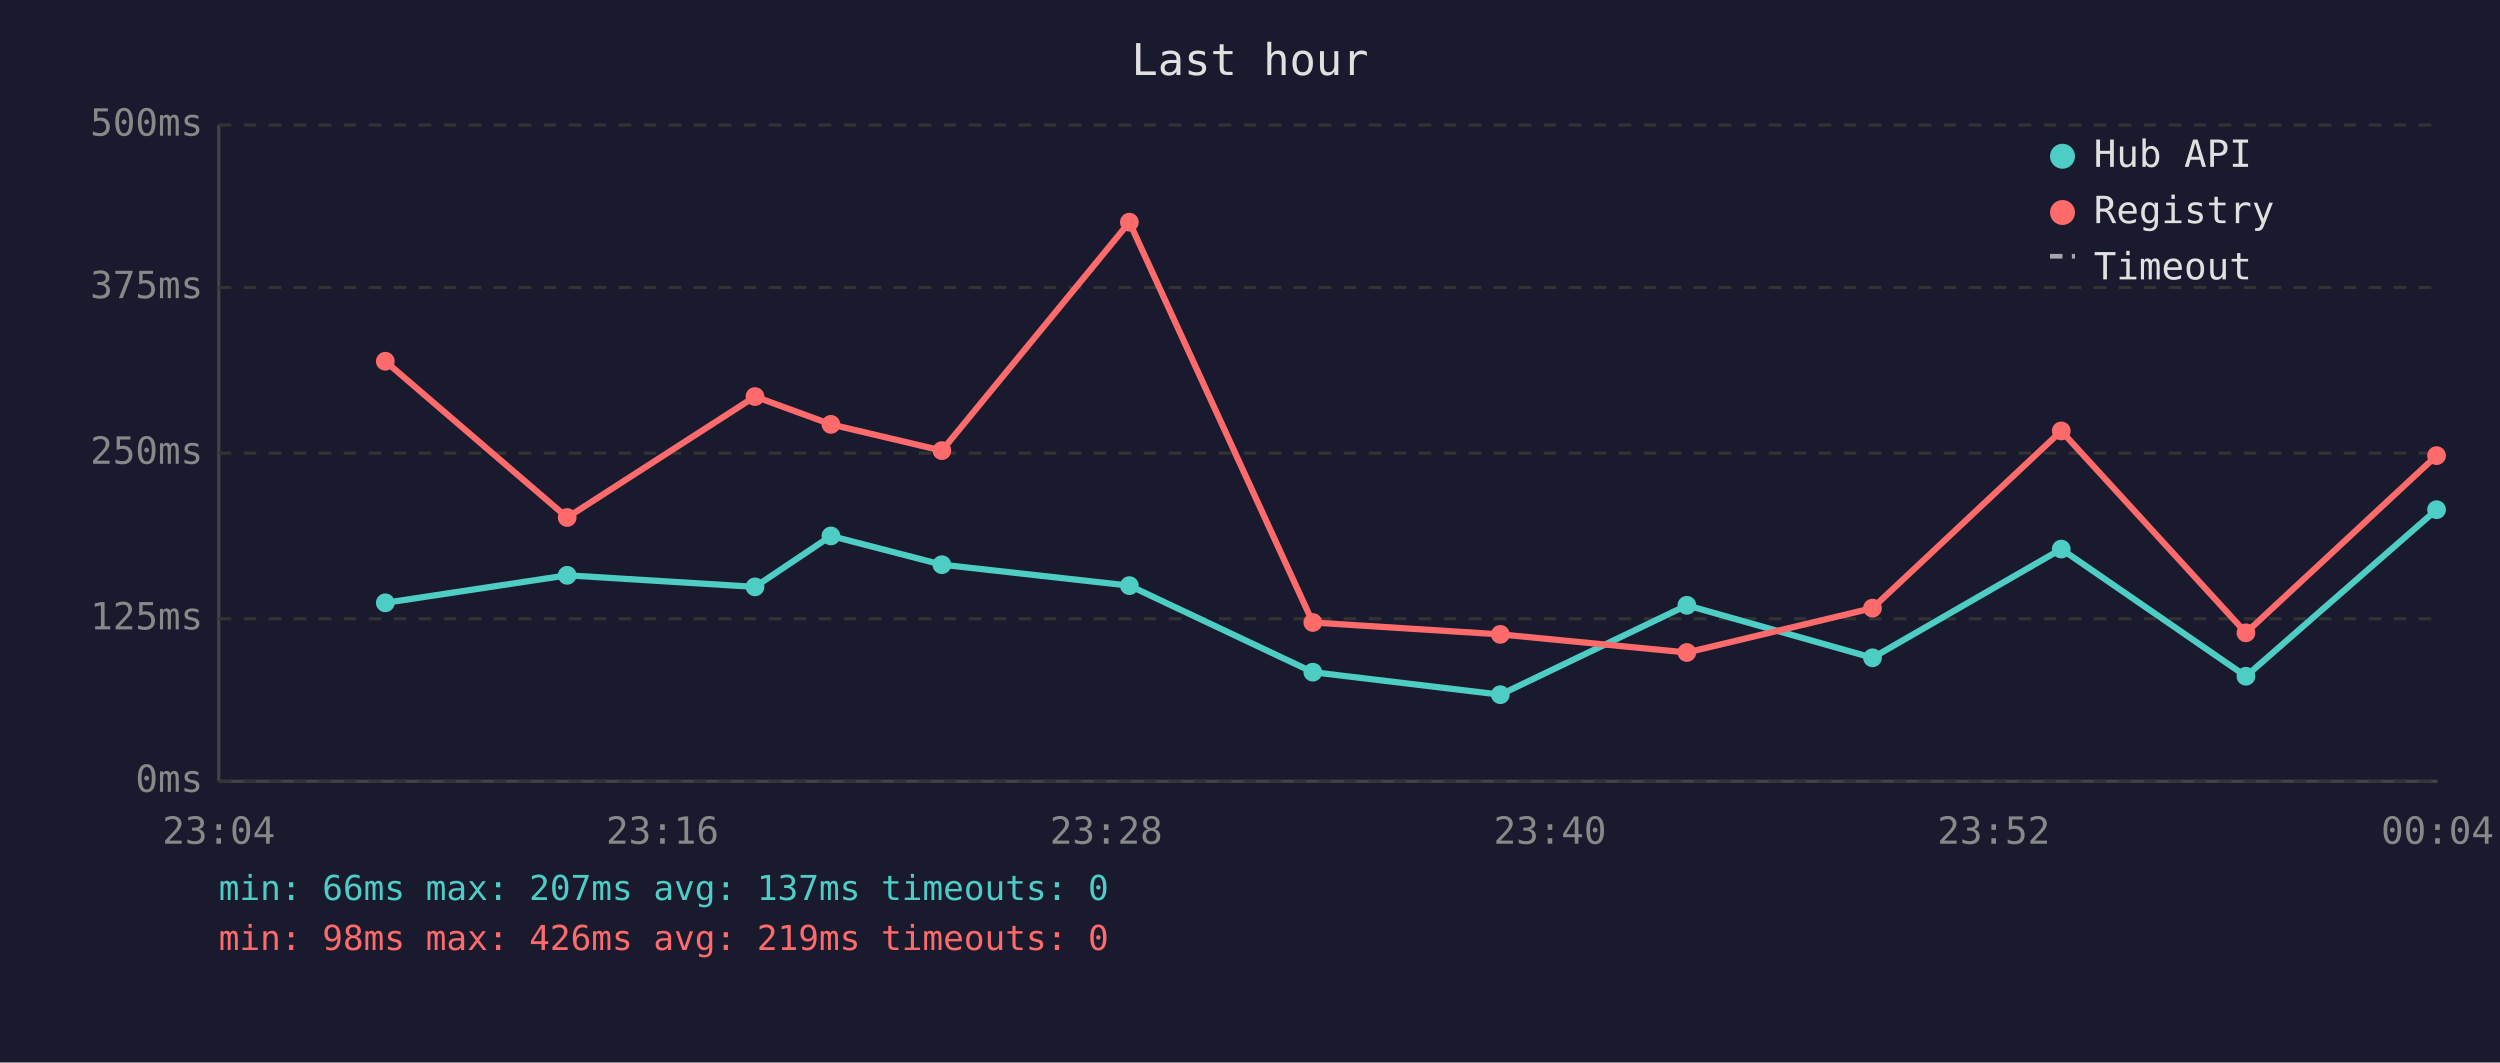
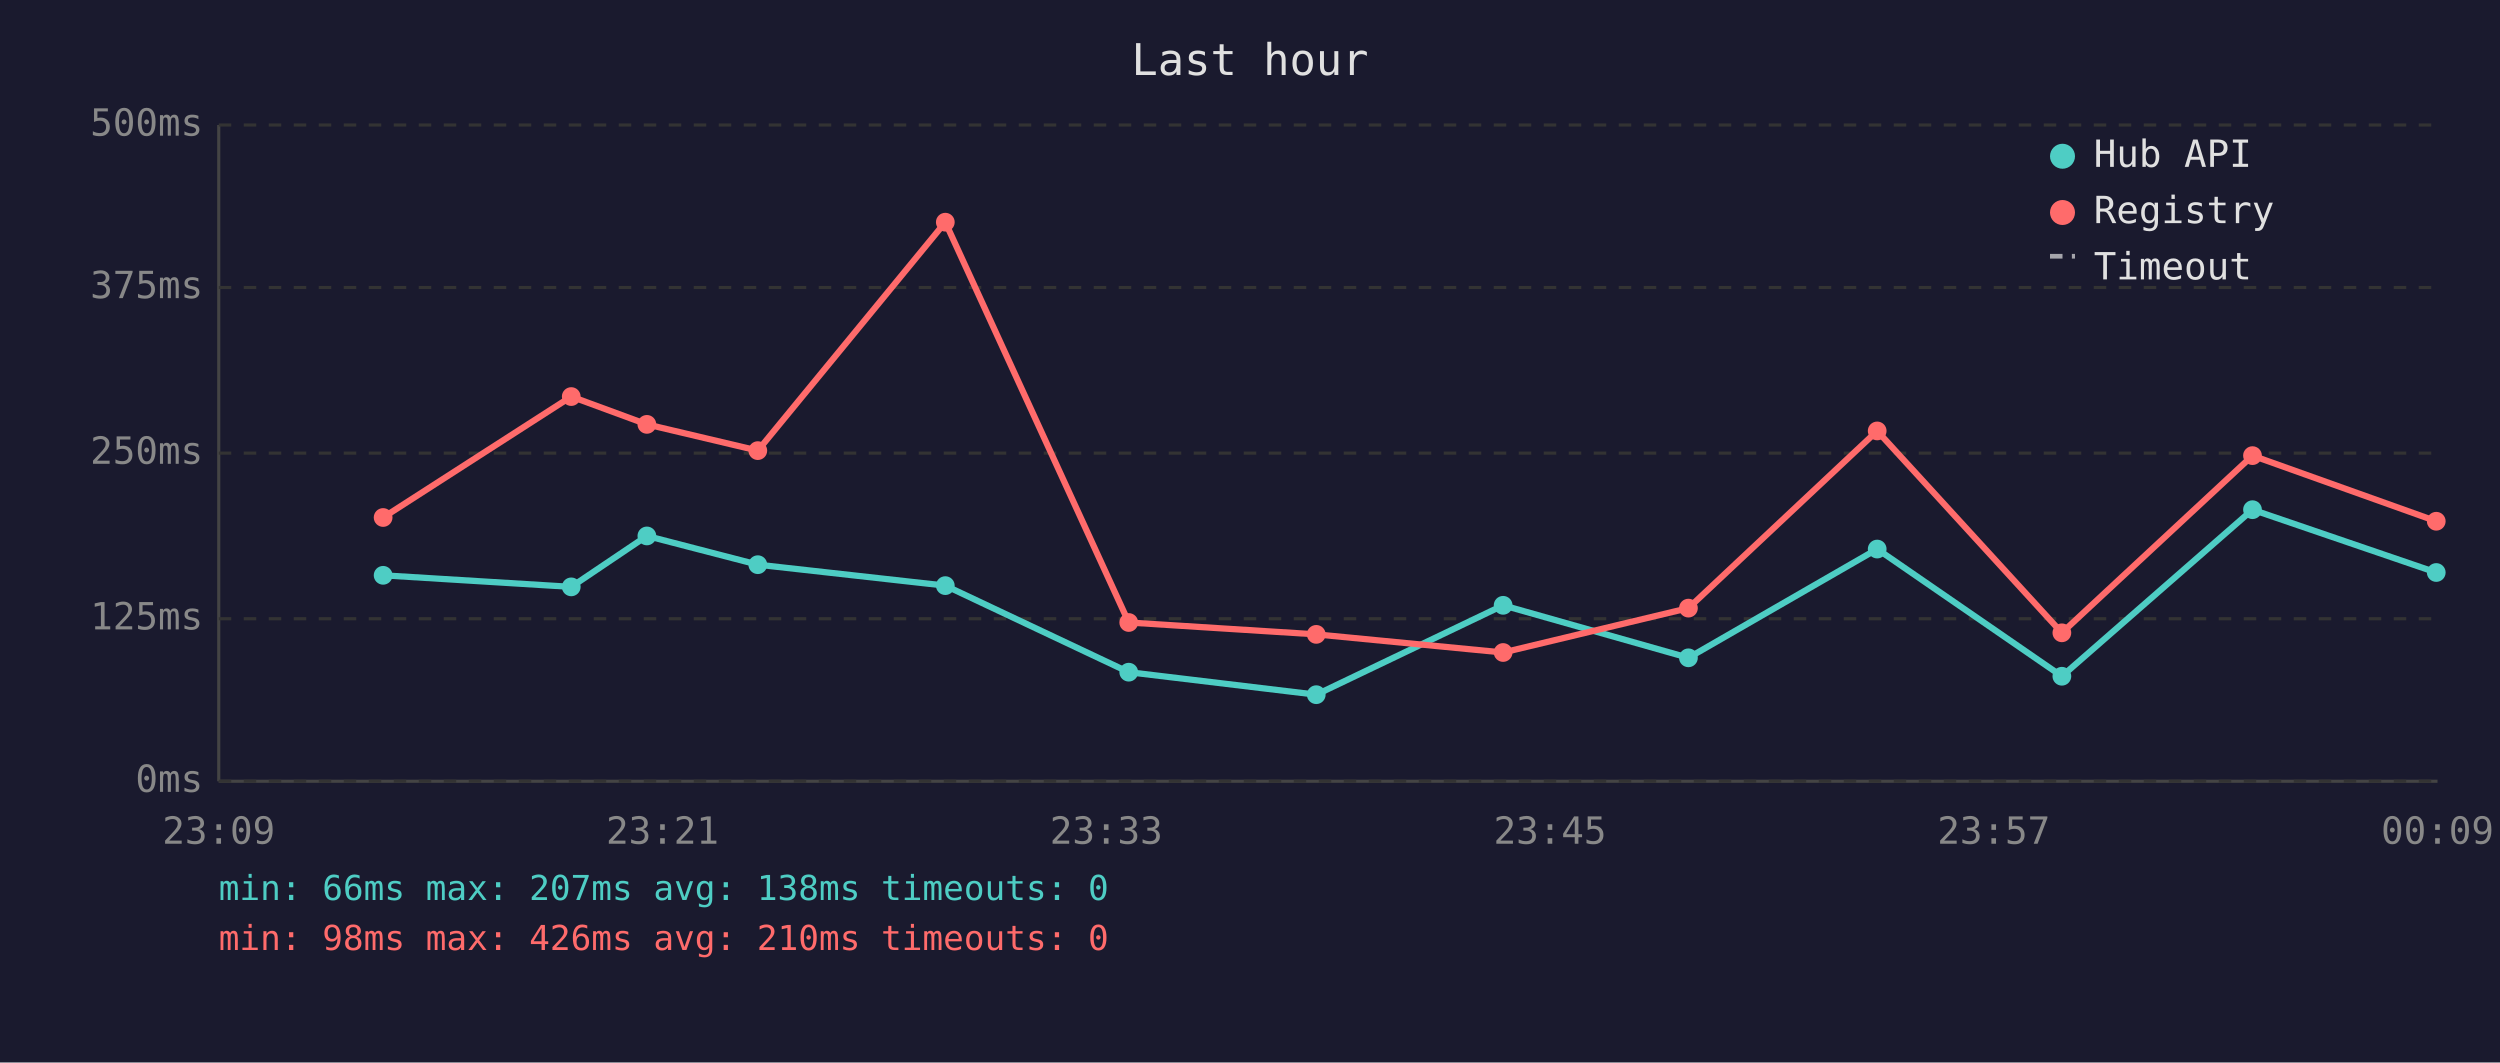
<svg xmlns="http://www.w3.org/2000/svg" viewBox="0 0 800 340" font-family="monospace" font-size="12">
  <rect width="800" height="340" fill="#1a1a2e" />
  <text x="400" y="24" fill="#e0e0e0" font-size="14" text-anchor="middle">Last hour</text>
  <line x1="70" y1="40" x2="70" y2="250" stroke="#444" stroke-width="1" />
  <line x1="70" y1="250" x2="780" y2="250" stroke="#444" stroke-width="1" />
  <line x1="70" y1="250" x2="780" y2="250" stroke="#333" stroke-width="1" stroke-dasharray="4" />
  <text x="65" y="250" fill="#888" text-anchor="end" dominant-baseline="middle">0ms</text>
  <line x1="70" y1="198" x2="780" y2="198" stroke="#333" stroke-width="1" stroke-dasharray="4" />
  <text x="65" y="198" fill="#888" text-anchor="end" dominant-baseline="middle">125ms</text>
  <line x1="70" y1="145" x2="780" y2="145" stroke="#333" stroke-width="1" stroke-dasharray="4" />
  <text x="65" y="145" fill="#888" text-anchor="end" dominant-baseline="middle">250ms</text>
  <line x1="70" y1="92" x2="780" y2="92" stroke="#333" stroke-width="1" stroke-dasharray="4" />
  <text x="65" y="92" fill="#888" text-anchor="end" dominant-baseline="middle">375ms</text>
  <line x1="70" y1="40" x2="780" y2="40" stroke="#333" stroke-width="1" stroke-dasharray="4" />
  <text x="65" y="40" fill="#888" text-anchor="end" dominant-baseline="middle">500ms</text>
-   <text x="70" y="270" fill="#888" text-anchor="middle">23:04</text>
-   <text x="212" y="270" fill="#888" text-anchor="middle">23:16</text>
-   <text x="354" y="270" fill="#888" text-anchor="middle">23:28</text>
-   <text x="496" y="270" fill="#888" text-anchor="middle">23:40</text>
-   <text x="638" y="270" fill="#888" text-anchor="middle">23:52</text>
-   <text x="780" y="270" fill="#888" text-anchor="middle">00:04</text>
-   <polyline points="123.3,192.9 181.5,184.1 241.6,187.8 265.9,171.5 301.4,180.7 361.4,187.4 420.1,215.1 480.1,222.3 539.8,193.7 599.2,210.5 659.6,175.7 718.7,216.4 779.7,163.1" fill="none" stroke="#4ecdc4" stroke-width="2" opacity="1" />
-   <circle cx="123.3" cy="192.9" r="3" fill="#4ecdc4" />
-   <circle cx="181.5" cy="184.1" r="3" fill="#4ecdc4" />
-   <circle cx="241.6" cy="187.8" r="3" fill="#4ecdc4" />
-   <circle cx="265.9" cy="171.5" r="3" fill="#4ecdc4" />
-   <circle cx="301.4" cy="180.7" r="3" fill="#4ecdc4" />
-   <circle cx="361.4" cy="187.4" r="3" fill="#4ecdc4" />
-   <circle cx="420.1" cy="215.1" r="3" fill="#4ecdc4" />
-   <circle cx="480.1" cy="222.3" r="3" fill="#4ecdc4" />
-   <circle cx="539.8" cy="193.7" r="3" fill="#4ecdc4" />
-   <circle cx="599.2" cy="210.5" r="3" fill="#4ecdc4" />
-   <circle cx="659.6" cy="175.7" r="3" fill="#4ecdc4" />
-   <circle cx="718.7" cy="216.4" r="3" fill="#4ecdc4" />
-   <circle cx="779.7" cy="163.1" r="3" fill="#4ecdc4" />
-   <polyline points="123.3,115.6 181.5,165.6 241.6,126.9 265.9,135.8 301.4,144.2 361.4,71.1 420.1,199.2 480.1,203.0 539.8,208.8 599.2,194.6 659.6,137.9 718.7,202.5 779.7,145.8" fill="none" stroke="#ff6b6b" stroke-width="2" opacity="1" />
-   <circle cx="123.3" cy="115.6" r="3" fill="#ff6b6b" />
-   <circle cx="181.5" cy="165.6" r="3" fill="#ff6b6b" />
-   <circle cx="241.6" cy="126.9" r="3" fill="#ff6b6b" />
-   <circle cx="265.9" cy="135.8" r="3" fill="#ff6b6b" />
-   <circle cx="301.4" cy="144.2" r="3" fill="#ff6b6b" />
-   <circle cx="361.4" cy="71.1" r="3" fill="#ff6b6b" />
-   <circle cx="420.1" cy="199.2" r="3" fill="#ff6b6b" />
-   <circle cx="480.1" cy="203.0" r="3" fill="#ff6b6b" />
-   <circle cx="539.8" cy="208.8" r="3" fill="#ff6b6b" />
-   <circle cx="599.2" cy="194.6" r="3" fill="#ff6b6b" />
-   <circle cx="659.6" cy="137.9" r="3" fill="#ff6b6b" />
-   <circle cx="718.7" cy="202.5" r="3" fill="#ff6b6b" />
-   <circle cx="779.7" cy="145.8" r="3" fill="#ff6b6b" />
+   <text x="70" y="270" fill="#888" text-anchor="middle">23:09</text>
+   <text x="212" y="270" fill="#888" text-anchor="middle">23:21</text>
+   <text x="354" y="270" fill="#888" text-anchor="middle">23:33</text>
+   <text x="496" y="270" fill="#888" text-anchor="middle">23:45</text>
+   <text x="638" y="270" fill="#888" text-anchor="middle">23:57</text>
+   <text x="780" y="270" fill="#888" text-anchor="middle">00:09</text>
+   <polyline points="122.6,184.1 182.8,187.8 207.0,171.5 242.5,180.7 302.5,187.4 361.2,215.1 421.2,222.3 481.0,193.7 540.3,210.5 600.7,175.7 659.8,216.4 720.8,163.1 779.6,183.2" fill="none" stroke="#4ecdc4" stroke-width="2" opacity="1" />
+   <circle cx="122.6" cy="184.1" r="3" fill="#4ecdc4" />
+   <circle cx="182.8" cy="187.8" r="3" fill="#4ecdc4" />
+   <circle cx="207.0" cy="171.5" r="3" fill="#4ecdc4" />
+   <circle cx="242.5" cy="180.7" r="3" fill="#4ecdc4" />
+   <circle cx="302.5" cy="187.4" r="3" fill="#4ecdc4" />
+   <circle cx="361.2" cy="215.1" r="3" fill="#4ecdc4" />
+   <circle cx="421.2" cy="222.3" r="3" fill="#4ecdc4" />
+   <circle cx="481.0" cy="193.7" r="3" fill="#4ecdc4" />
+   <circle cx="540.3" cy="210.5" r="3" fill="#4ecdc4" />
+   <circle cx="600.7" cy="175.7" r="3" fill="#4ecdc4" />
+   <circle cx="659.8" cy="216.4" r="3" fill="#4ecdc4" />
+   <circle cx="720.8" cy="163.1" r="3" fill="#4ecdc4" />
+   <circle cx="779.6" cy="183.2" r="3" fill="#4ecdc4" />
+   <polyline points="122.6,165.6 182.8,126.9 207.0,135.8 242.5,144.2 302.5,71.1 361.2,199.2 421.2,203.0 481.0,208.8 540.3,194.6 600.7,137.9 659.8,202.5 720.8,145.8 779.6,166.8" fill="none" stroke="#ff6b6b" stroke-width="2" opacity="1" />
+   <circle cx="122.6" cy="165.6" r="3" fill="#ff6b6b" />
+   <circle cx="182.8" cy="126.9" r="3" fill="#ff6b6b" />
+   <circle cx="207.0" cy="135.8" r="3" fill="#ff6b6b" />
+   <circle cx="242.5" cy="144.2" r="3" fill="#ff6b6b" />
+   <circle cx="302.5" cy="71.1" r="3" fill="#ff6b6b" />
+   <circle cx="361.2" cy="199.2" r="3" fill="#ff6b6b" />
+   <circle cx="421.2" cy="203.0" r="3" fill="#ff6b6b" />
+   <circle cx="481.0" cy="208.8" r="3" fill="#ff6b6b" />
+   <circle cx="540.3" cy="194.6" r="3" fill="#ff6b6b" />
+   <circle cx="600.7" cy="137.9" r="3" fill="#ff6b6b" />
+   <circle cx="659.8" cy="202.5" r="3" fill="#ff6b6b" />
+   <circle cx="720.8" cy="145.8" r="3" fill="#ff6b6b" />
+   <circle cx="779.6" cy="166.8" r="3" fill="#ff6b6b" />
  <circle cx="660" cy="50" r="4" fill="#4ecdc4" />
  <text x="670" y="50" fill="#e0e0e0" dominant-baseline="middle">Hub API</text>
  <circle cx="660" cy="68" r="4" fill="#ff6b6b" />
  <text x="670" y="68" fill="#e0e0e0" dominant-baseline="middle">Registry</text>
  <line x1="656" y1="82" x2="664" y2="82" stroke="#e0e0e0" stroke-width="1.5" stroke-dasharray="4,3" opacity="0.7" />
  <text x="670" y="86" fill="#e0e0e0" dominant-baseline="middle">Timeout</text>
-   <text x="70" y="288" fill="#4ecdc4" font-size="11">min: 66ms  max: 207ms  avg: 137ms  timeouts: 0</text>
-   <text x="70" y="304" fill="#ff6b6b" font-size="11">min: 98ms  max: 426ms  avg: 219ms  timeouts: 0</text>
+   <text x="70" y="288" fill="#4ecdc4" font-size="11">min: 66ms  max: 207ms  avg: 138ms  timeouts: 0</text>
+   <text x="70" y="304" fill="#ff6b6b" font-size="11">min: 98ms  max: 426ms  avg: 210ms  timeouts: 0</text>
</svg>
